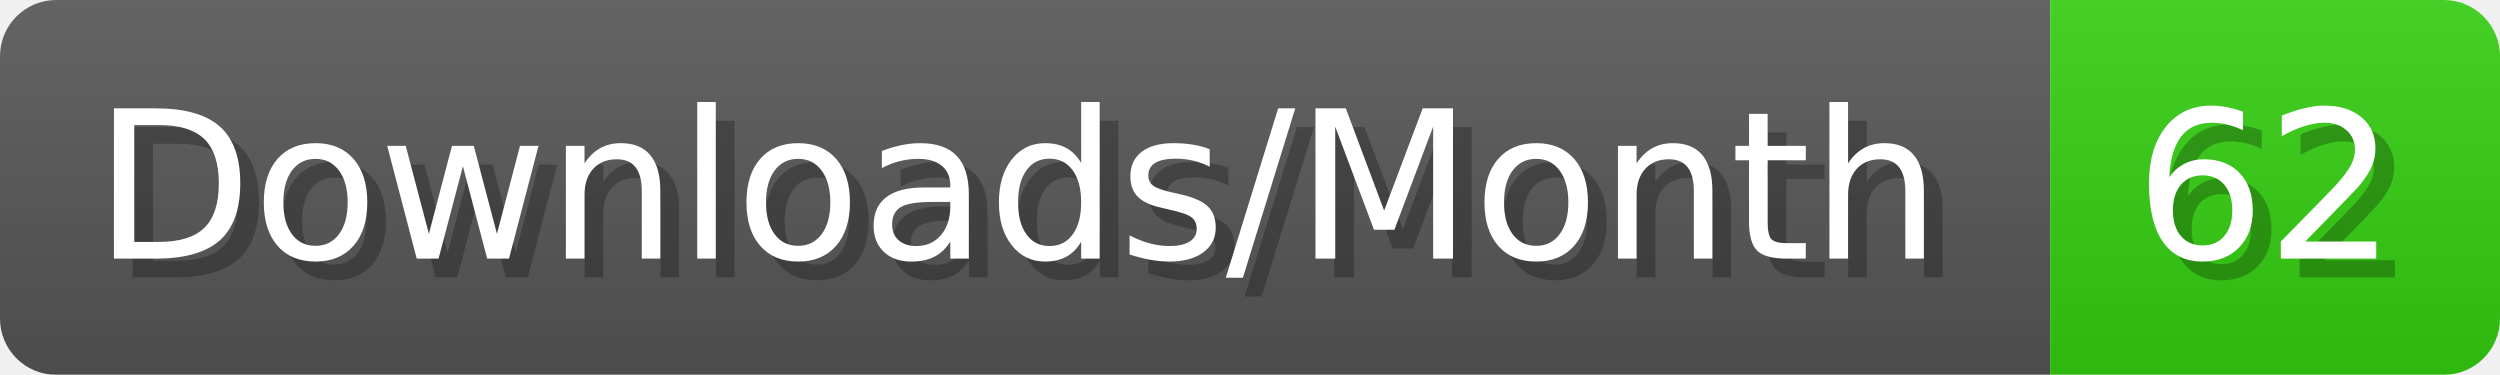
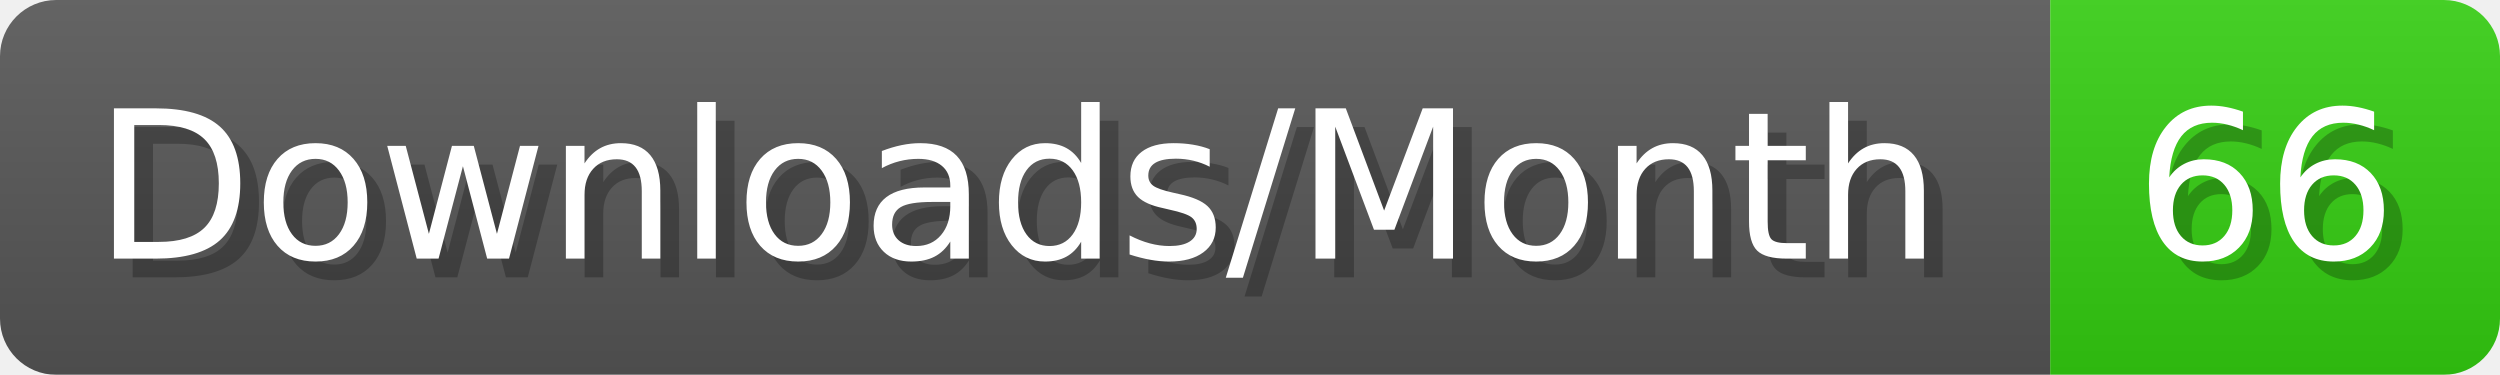
- <svg xmlns="http://www.w3.org/2000/svg" width="133.4" height="20" viewBox="0 0 1334 200" role="img" aria-label="Downloads/Month: 62">
+ <svg xmlns="http://www.w3.org/2000/svg" width="133.4" height="20" viewBox="0 0 1334 200" role="img" aria-label="Downloads/Month: 66">
  <linearGradient id="YlXUI" x2="0" y2="100%">
    <stop offset="0" stop-opacity=".1" stop-color="#EEE" />
    <stop offset="1" stop-opacity=".1" />
  </linearGradient>
  <mask id="JHhop">
    <rect width="1334" height="200" rx="30" fill="#FFF" />
  </mask>
  <g mask="url(#JHhop)">
    <rect width="1094" height="200" fill="#555" />
    <rect width="240" height="200" fill="#3C1" x="1094" />
    <rect width="1334" height="200" fill="url(#YlXUI)" />
  </g>
  <g aria-hidden="true" fill="#fff" text-anchor="start" font-family="Verdana,DejaVu Sans,sans-serif" font-size="110">
    <text x="60" y="148" textLength="994" fill="#000" opacity="0.25">Downloads/Month</text>
    <text x="50" y="138" textLength="994">Downloads/Month</text>
-     <text x="1149" y="148" textLength="140" fill="#000" opacity="0.25">62</text>
-     <text x="1139" y="138" textLength="140">62</text>
+     <text x="1149" y="148" textLength="140" fill="#000" opacity="0.25">66</text>
+     <text x="1139" y="138" textLength="140">66</text>
  </g>
</svg>
